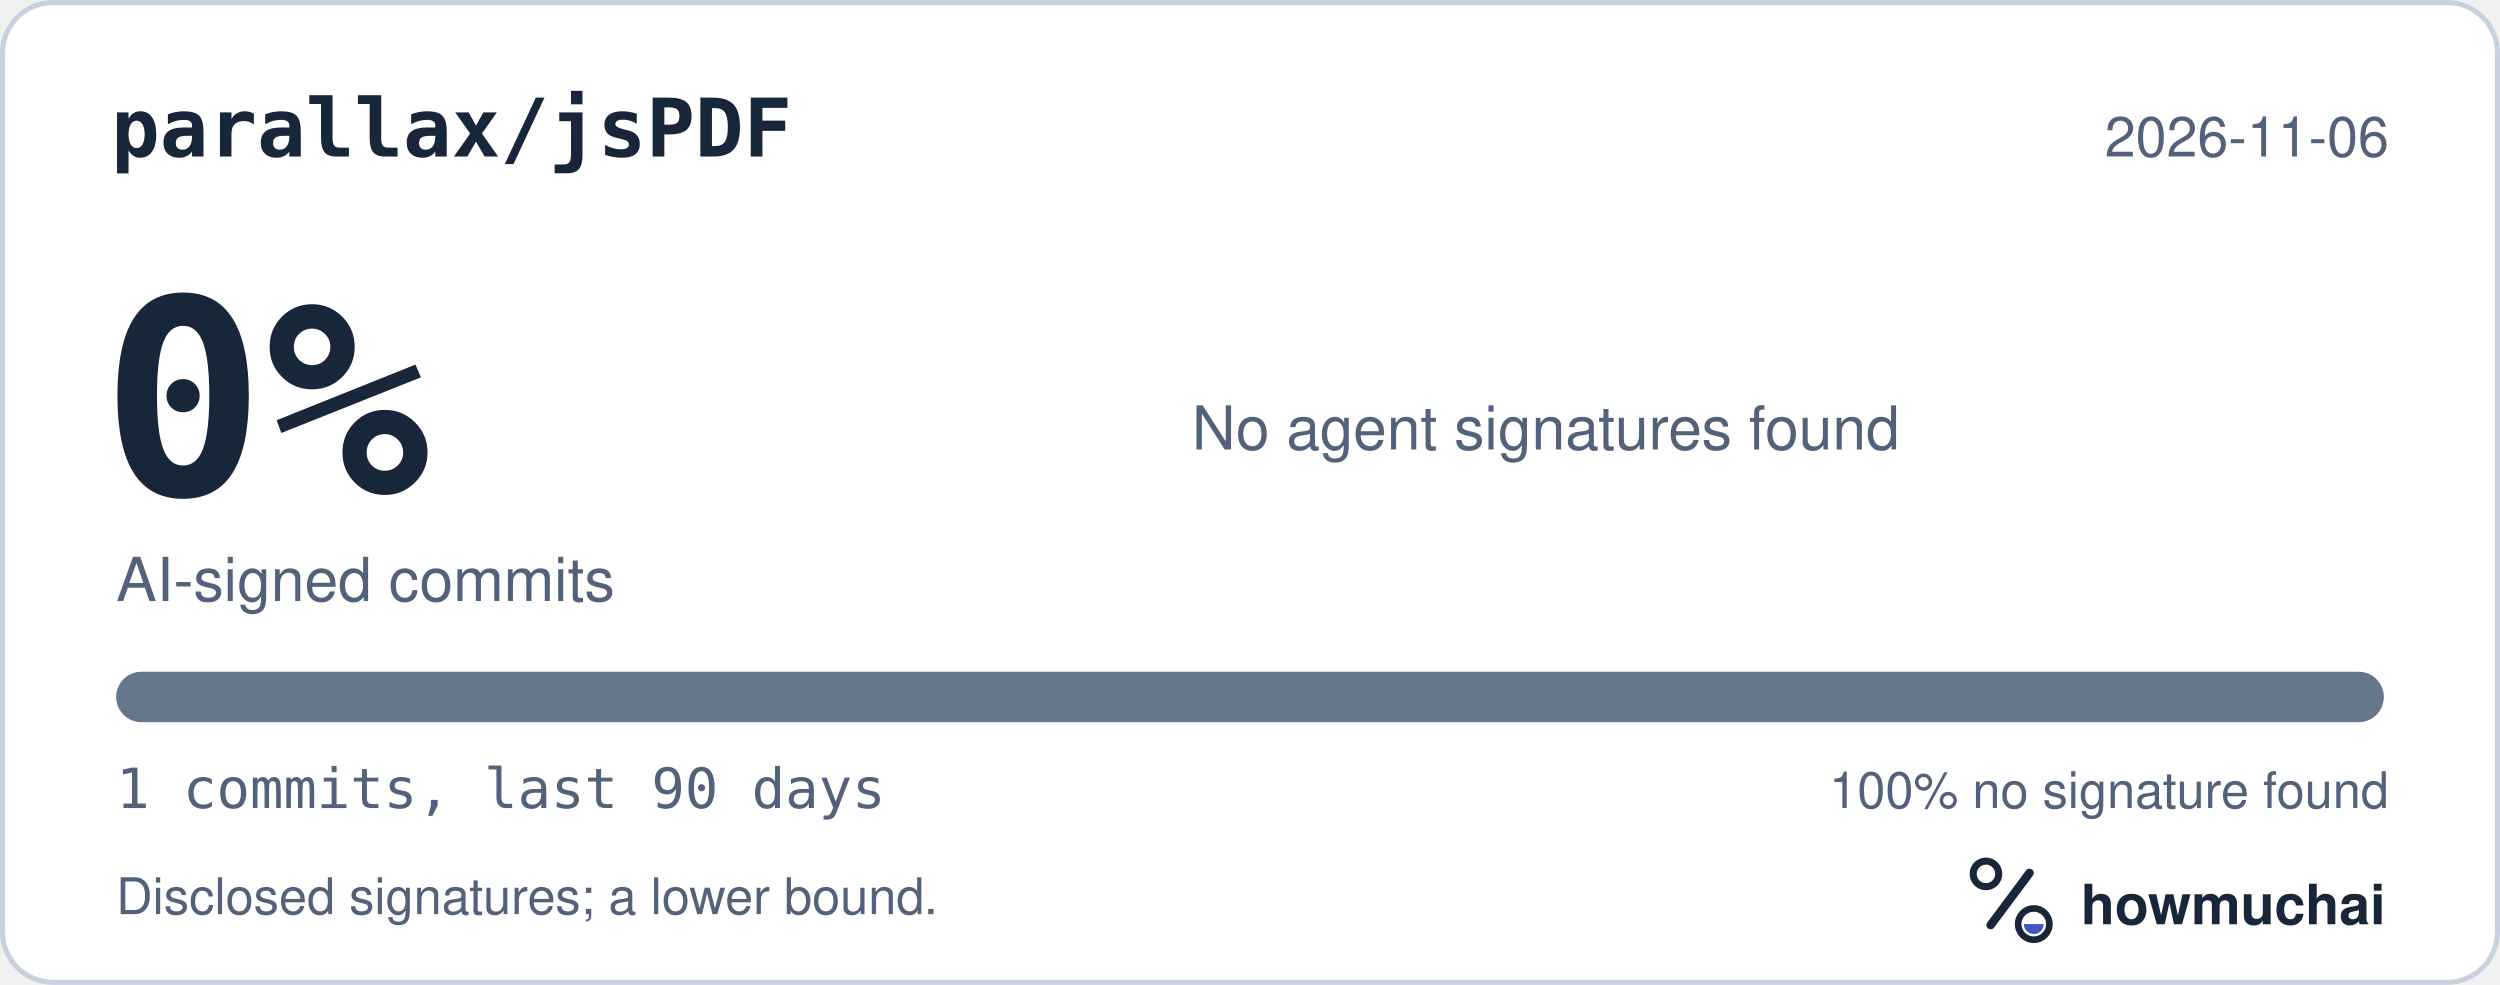
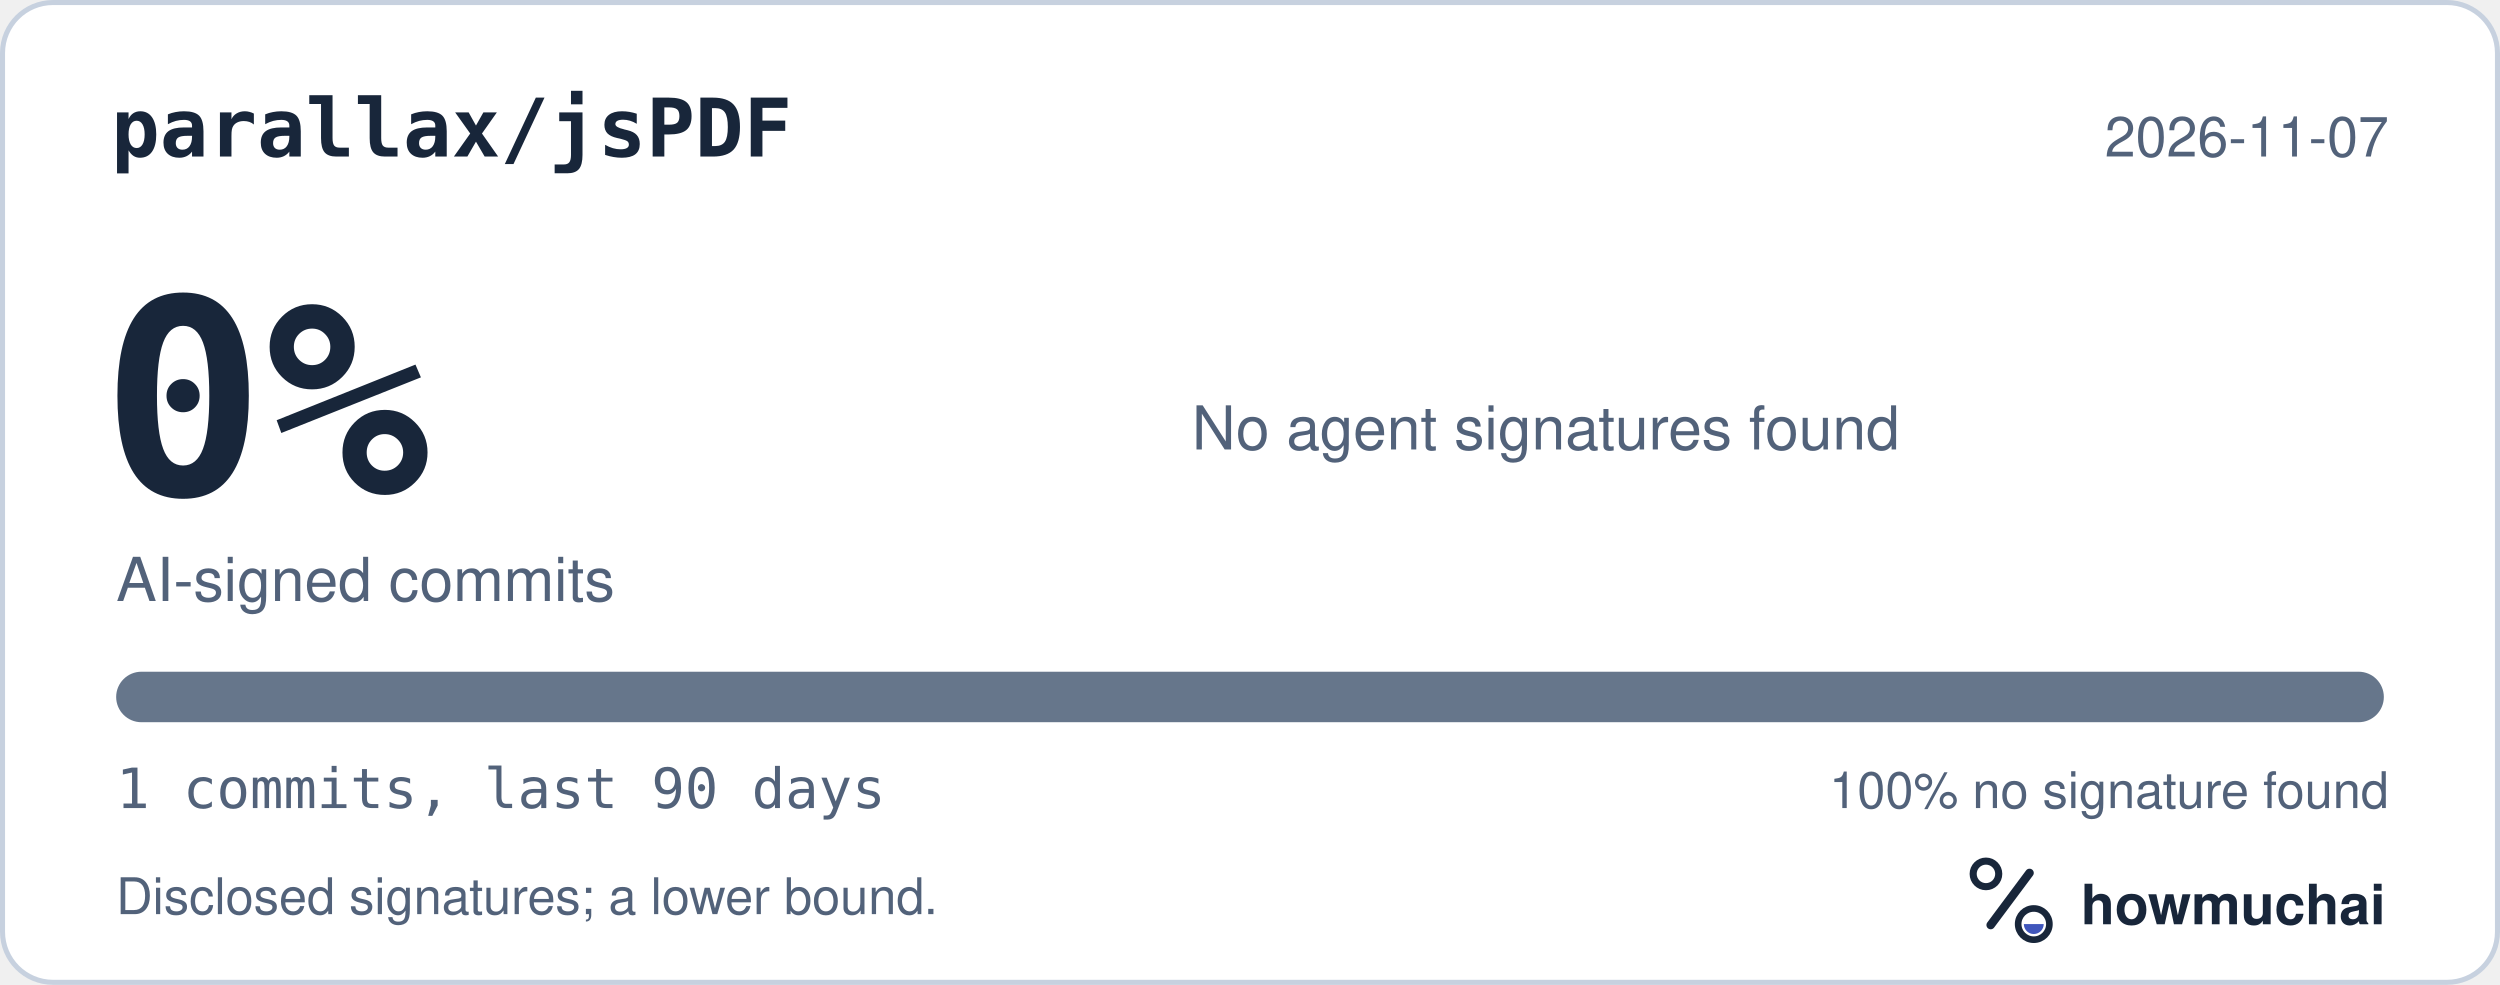
<svg xmlns="http://www.w3.org/2000/svg" width="495" height="195" viewBox="0 0 495 195" role="img" aria-labelledby="hm-t hm-d">
  <rect x="0.5" y="0.5" width="494" height="194" rx="10" fill="#FFFFFF" stroke="#C7D1DF" />
  <text x="22" y="31" fill="#18263A" font-family="ui-monospace, SF Mono, Menlo, Consolas, IBM Plex Mono, monospace" font-size="16" font-weight="600">parallax/jsPDF</text>
-   <text x="473" y="31" fill="#52627A" font-family="-apple-system, BlinkMacSystemFont, Segoe UI, Helvetica, Arial, Fira Sans, sans-serif" font-size="11" text-anchor="end">2026-11-06</text>
+   <text x="473" y="31" fill="#52627A" font-family="-apple-system, BlinkMacSystemFont, Segoe UI, Helvetica, Arial, Fira Sans, sans-serif" font-size="11" text-anchor="end">2026-11-07</text>
  <text x="20" y="98" fill="#18263A" font-family="ui-monospace, SF Mono, Menlo, Consolas, IBM Plex Mono, monospace" font-size="54" font-weight="700">0%</text>
  <text x="23" y="119" fill="#52627A" font-family="-apple-system, BlinkMacSystemFont, Segoe UI, Helvetica, Arial, Fira Sans, sans-serif" font-size="12">AI-signed commits</text>
  <text x="236" y="89" fill="#52627A" font-family="-apple-system, BlinkMacSystemFont, Segoe UI, Helvetica, Arial, Fira Sans, sans-serif" font-size="12">No agent signatures found</text>
  <defs>
    <clipPath id="hm-bar">
      <rect x="23" y="133" width="449" height="10" rx="5" />
    </clipPath>
  </defs>
  <rect x="23" y="133" width="449" height="10" rx="5" fill="#66768B" />
  <g clip-path="url(#hm-bar)" />
  <text x="23" y="160" fill="#52627A" font-family="ui-monospace, SF Mono, Menlo, Consolas, IBM Plex Mono, monospace" font-size="11">1 commits, last 90 days</text>
  <text x="473" y="160" fill="#52627A" font-family="-apple-system, BlinkMacSystemFont, Segoe UI, Helvetica, Arial, Fira Sans, sans-serif" font-size="10" text-anchor="end">100% no signature found</text>
  <text x="23" y="181" fill="#52627A" font-family="-apple-system, BlinkMacSystemFont, Segoe UI, Helvetica, Arial, Fira Sans, sans-serif" font-size="10">Disclosed signatures; a lower bound.</text>
  <g transform="translate(386 166) scale(0.046875)">
    <circle cx="154" cy="150" r="54" fill="none" stroke="#18263A" stroke-width="30" />
    <path d="M174 366 338 146" fill="none" stroke="#18263A" stroke-width="36" stroke-linecap="round" />
    <circle cx="356" cy="362" r="66" fill="none" stroke="#18263A" stroke-width="28" />
    <path d="M314 362a42 42 0 0 0 84 0Z" fill="#4056BC" />
  </g>
  <text x="412" y="183" fill="#18263A" font-family="-apple-system, BlinkMacSystemFont, Segoe UI, Helvetica, Arial, Fira Sans, sans-serif" font-size="11" font-weight="650">howmuchai</text>
</svg>
